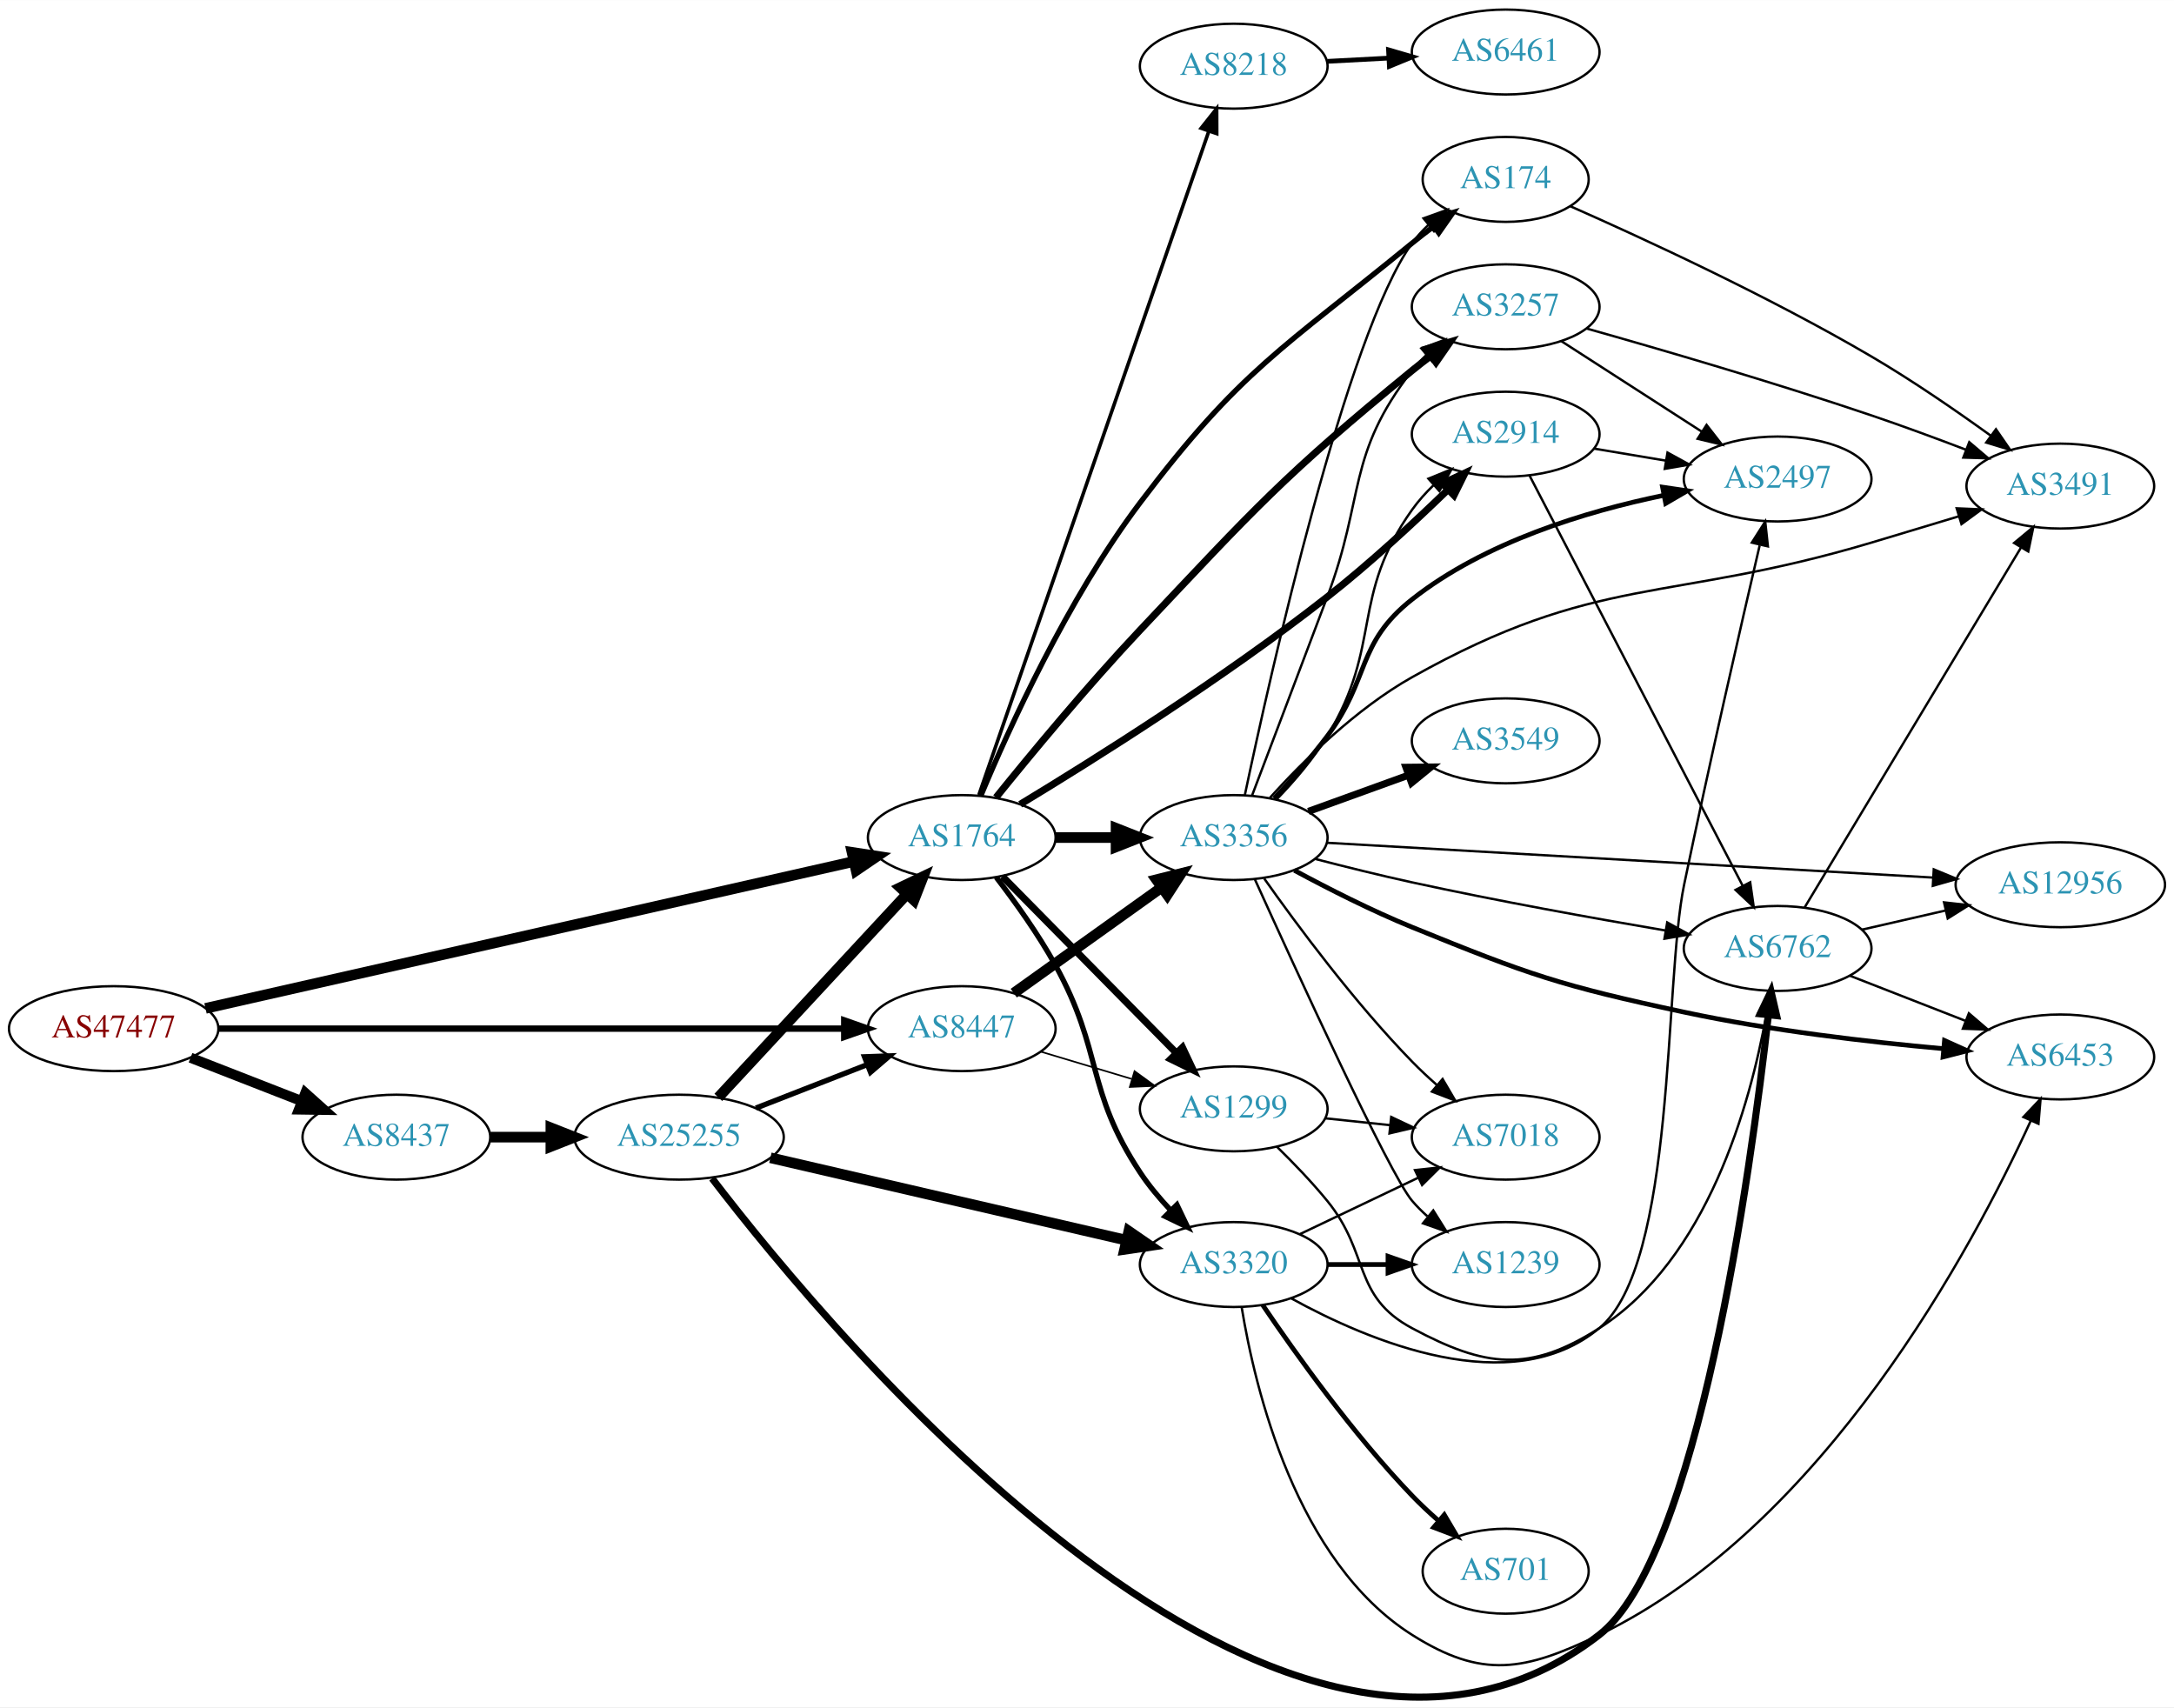
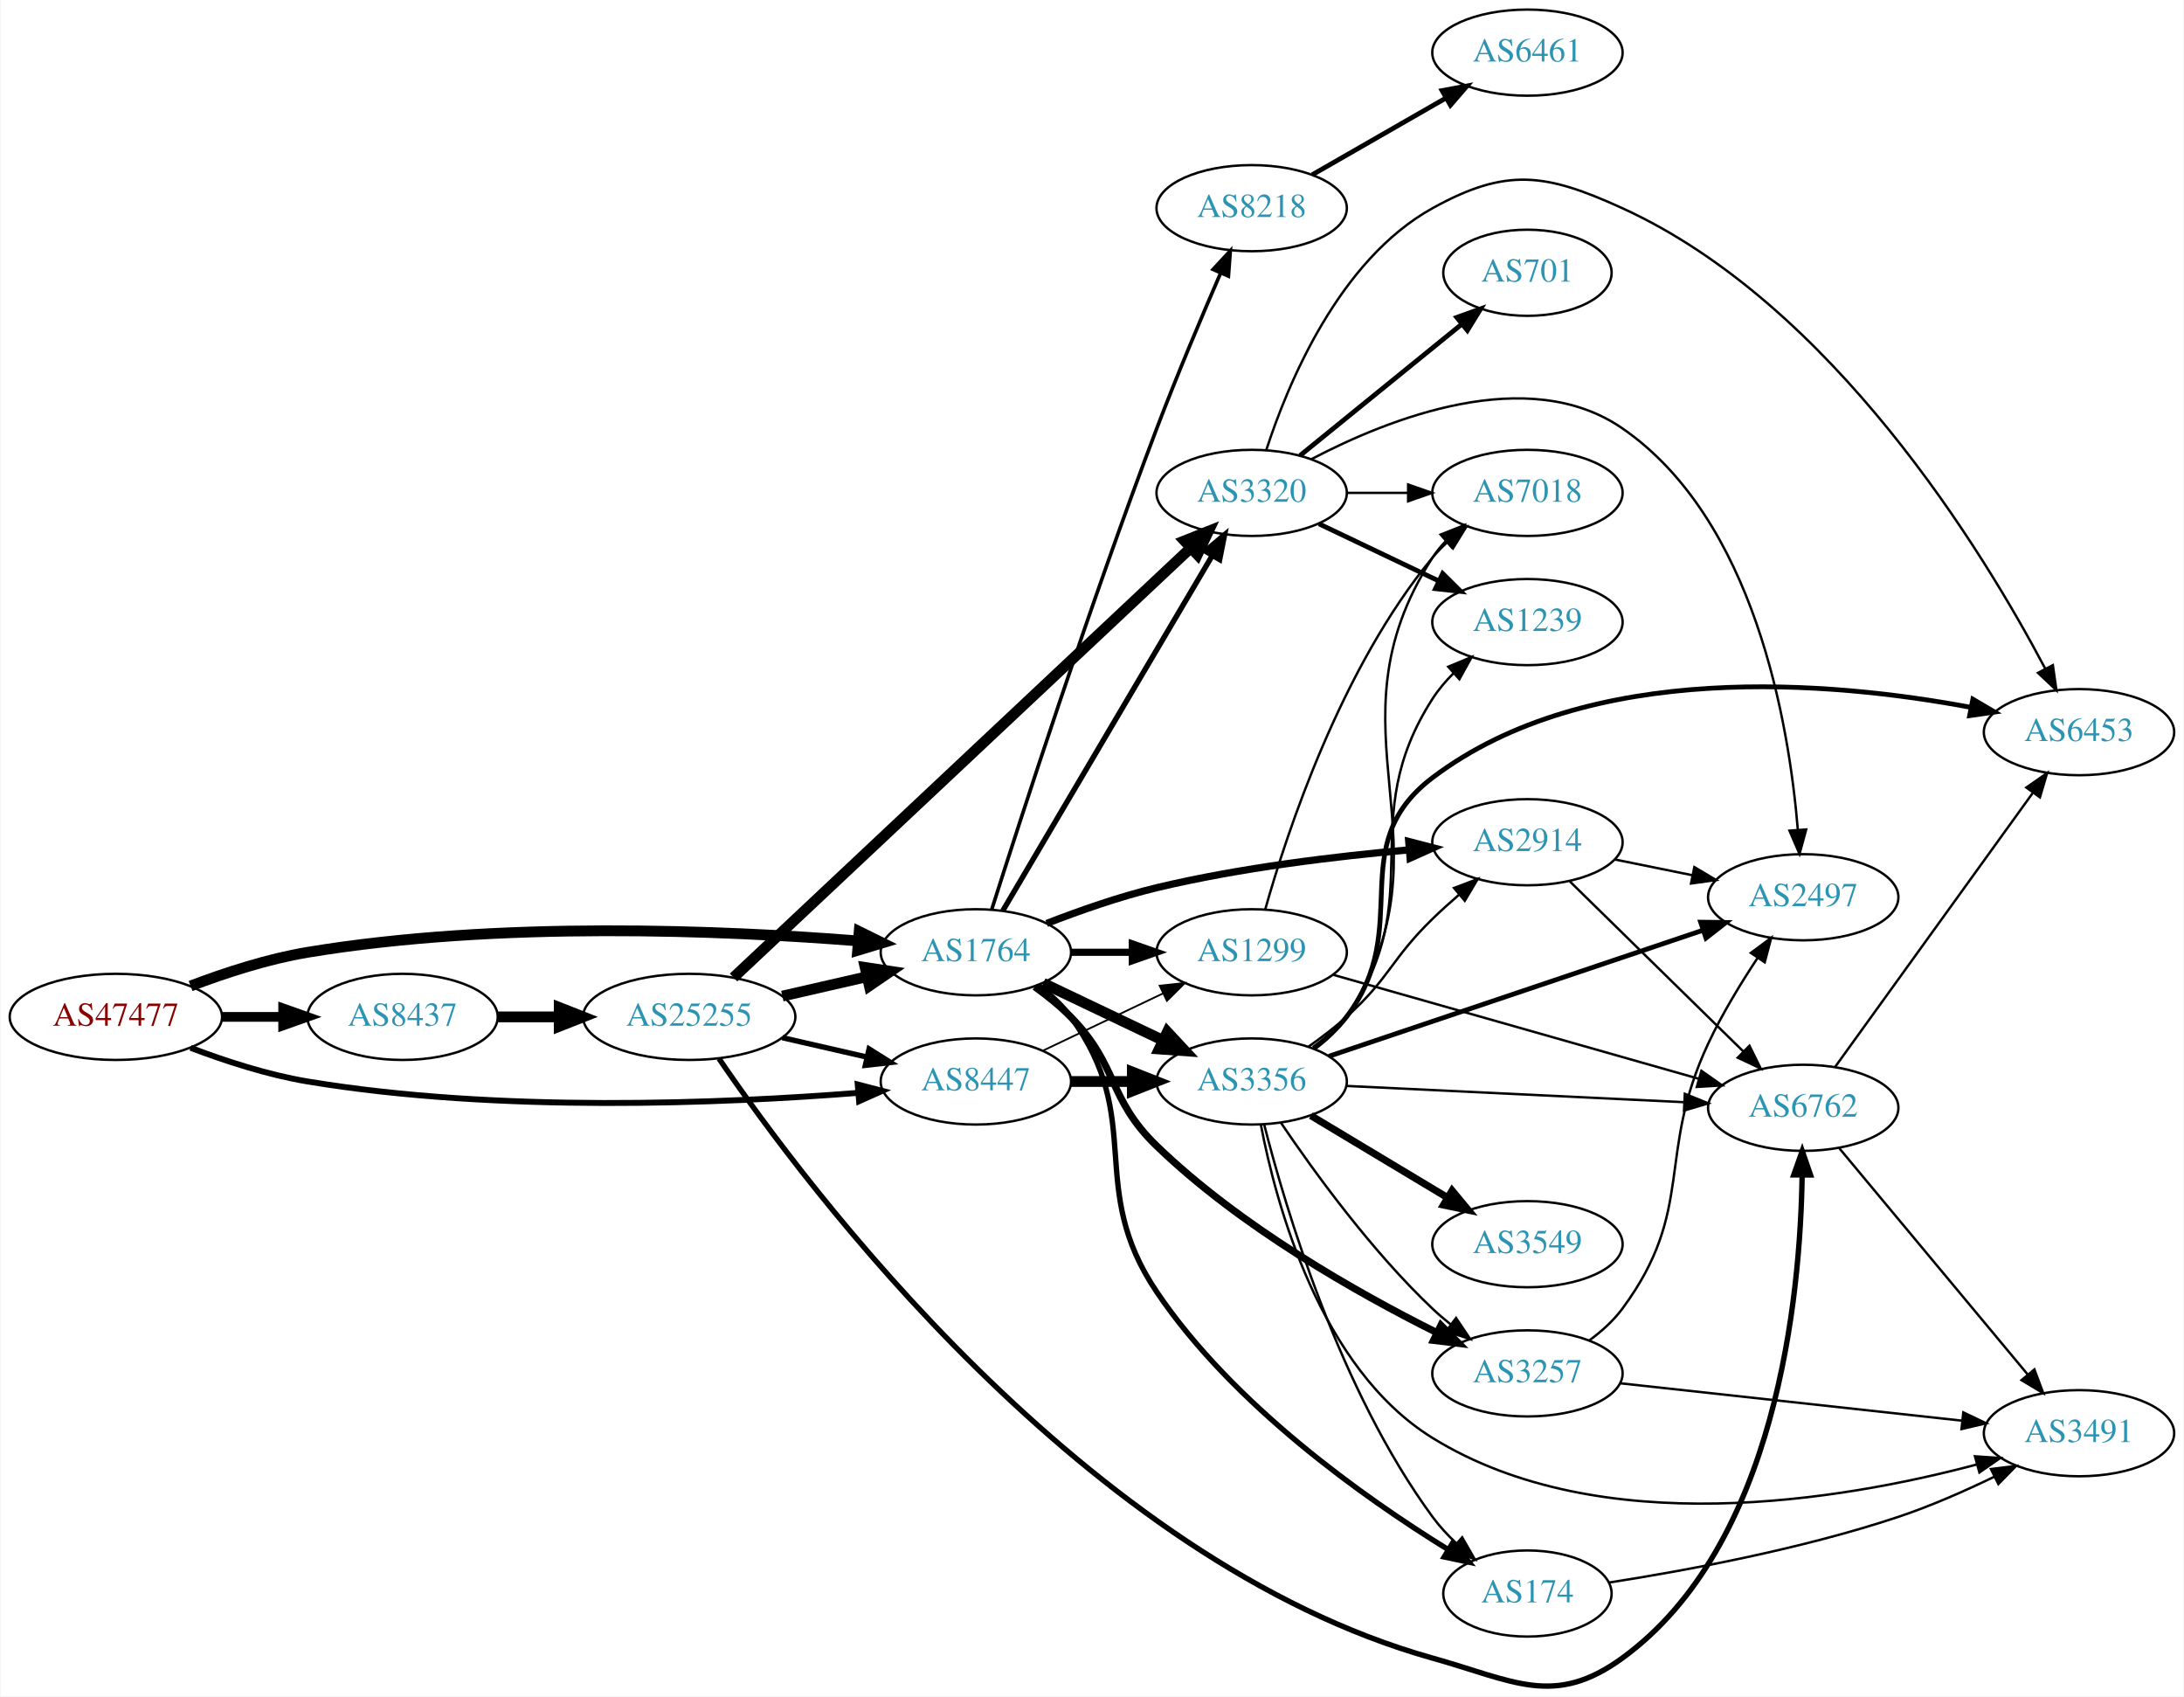
- <svg xmlns="http://www.w3.org/2000/svg" xmlns:xlink="http://www.w3.org/1999/xlink" width="922pt" height="724pt" viewBox="0.00 0.00 921.64 723.61">
-   <g id="graph0" class="graph" transform="scale(1 1) rotate(0) translate(4 719.606)">
-     <polygon fill="white" stroke="none" points="-4,4 -4,-719.606 917.641,-719.606 917.641,4 -4,4" />
+ <svg xmlns="http://www.w3.org/2000/svg" xmlns:xlink="http://www.w3.org/1999/xlink" width="913pt" height="709pt" viewBox="0.00 0.00 912.54 709.03">
+   <g id="graph0" class="graph" transform="scale(1 1) rotate(0) translate(4 705.032)">
+     <polygon fill="white" stroke="none" points="-4,4 -4,-705.032 908.542,-705.032 908.542,4 -4,4" />
    <g id="node1" class="node">
      <g id="a_node1">
        <a xlink:href="/asn/47477" xlink:title="AS47477 ~ REWEA-AS [AT]">
-           <ellipse fill="#ffffff" stroke="black" cx="44.196" cy="-283.606" rx="44.393" ry="18" />
-           <text text-anchor="middle" x="44.196" y="-279.906" font-family="Times,serif" font-size="14.00" fill="#880000">AS47477</text>
+           <ellipse fill="#ffffff" stroke="black" cx="44.196" cy="-280.032" rx="44.393" ry="18" />
+           <text text-anchor="middle" x="44.196" y="-276.332" font-family="Times,serif" font-size="14.00" fill="#880000">AS47477</text>
        </a>
      </g>
    </g>
    <g id="node2" class="node">
      <g id="a_node2">
        <a xlink:href="/asn/1764" xlink:title="AS1764 ~ NEXTLAYER-AS [AT]">
-           <ellipse fill="#ffffff" stroke="black" cx="403.724" cy="-364.606" rx="39.794" ry="18" />
-           <text text-anchor="middle" x="403.724" y="-360.906" font-family="Times,serif" font-size="14.00" fill="#2c94b3">AS1764</text>
+           <ellipse fill="#ffffff" stroke="black" cx="403.724" cy="-307.032" rx="39.794" ry="18" />
+           <text text-anchor="middle" x="403.724" y="-303.332" font-family="Times,serif" font-size="14.00" fill="#2c94b3">AS1764</text>
        </a>
      </g>
    </g>
    <g id="edge1" class="edge">
-       <path fill="none" stroke="black" stroke-width="4.5" d="M83.119,-292.198C149.58,-307.255 286.772,-338.337 357.845,-354.439" />
-       <polygon fill="black" stroke="black" stroke-width="4.5" points="357.212,-358.333 367.835,-356.702 358.952,-350.652 357.212,-358.333" />
+       <path fill="none" stroke="black" stroke-width="4.5" d="M75.431,-292.952C89.949,-298.474 107.768,-304.276 124.392,-307.032 204.109,-320.247 298.442,-316.198 354.282,-311.8" />
+       <polygon fill="black" stroke="black" stroke-width="4.5" points="354.943,-315.696 364.585,-310.95 354.295,-307.848 354.943,-315.696" />
    </g>
    <g id="node3" class="node">
      <g id="a_node3">
        <a xlink:href="/asn/8437" xlink:title="AS8437 ~ Hutchison Drei Austria GmbH [AT]">
-           <ellipse fill="#ffffff" stroke="black" cx="164.039" cy="-237.606" rx="39.794" ry="18" />
-           <text text-anchor="middle" x="164.039" y="-233.906" font-family="Times,serif" font-size="14.00" fill="#2c94b3">AS8437</text>
+           <ellipse fill="#ffffff" stroke="black" cx="164.039" cy="-280.032" rx="39.794" ry="18" />
+           <text text-anchor="middle" x="164.039" y="-276.332" font-family="Times,serif" font-size="14.00" fill="#2c94b3">AS8437</text>
        </a>
      </g>
    </g>
    <g id="edge2" class="edge">
-       <path fill="none" stroke="black" stroke-width="4.275" d="M76.776,-271.279C91.205,-265.647 108.444,-258.917 123.706,-252.96" />
-       <polygon fill="black" stroke="black" stroke-width="4.275" points="125.444,-256.297 133.399,-249.176 122.724,-249.328 125.444,-256.297" />
+       <path fill="none" stroke="black" stroke-width="4.05" d="M88.407,-280.032C96.72,-280.032 105.482,-280.032 113.965,-280.032" />
+       <polygon fill="black" stroke="black" stroke-width="4.05" points="114.123,-283.576 124.123,-280.032 114.123,-276.488 114.123,-283.576" />
    </g>
    <g id="node4" class="node">
      <g id="a_node4">
        <a xlink:href="/asn/8447" xlink:title="AS8447 ~ A1 Telekom Austria AG [AT]">
-           <ellipse fill="#ffffff" stroke="black" cx="403.724" cy="-283.606" rx="39.794" ry="18" />
-           <text text-anchor="middle" x="403.724" y="-279.906" font-family="Times,serif" font-size="14.00" fill="#2c94b3">AS8447</text>
+           <ellipse fill="#ffffff" stroke="black" cx="403.724" cy="-253.032" rx="39.794" ry="18" />
+           <text text-anchor="middle" x="403.724" y="-249.332" font-family="Times,serif" font-size="14.00" fill="#2c94b3">AS8447</text>
        </a>
      </g>
    </g>
    <g id="edge3" class="edge">
-       <path fill="none" stroke="black" stroke-width="2.7" d="M88.679,-283.606C155.588,-283.606 283.391,-283.606 353.569,-283.606" />
-       <polygon fill="black" stroke="black" stroke-width="2.7" points="353.905,-287.106 363.905,-283.606 353.905,-280.106 353.905,-287.106" />
+       <path fill="none" stroke="black" stroke-width="2.475" d="M75.431,-267.112C89.949,-261.59 107.768,-255.788 124.392,-253.032 204.109,-239.817 298.442,-243.866 354.282,-248.264" />
+       <polygon fill="black" stroke="black" stroke-width="2.475" points="354.331,-251.78 364.585,-249.114 354.907,-244.804 354.331,-251.78" />
    </g>
    <g id="node5" class="node">
      <g id="a_node5">
        <a xlink:href="/asn/2914" xlink:title="AS2914 ~ NTT America, Inc. [US]">
-           <ellipse fill="#ffffff" stroke="black" cx="634.31" cy="-535.606" rx="39.794" ry="18" />
-           <text text-anchor="middle" x="634.31" y="-531.906" font-family="Times,serif" font-size="14.00" fill="#2c94b3">AS2914</text>
+           <ellipse fill="#ffffff" stroke="black" cx="634.31" cy="-353.032" rx="39.794" ry="18" />
+           <text text-anchor="middle" x="634.31" y="-349.332" font-family="Times,serif" font-size="14.00" fill="#2c94b3">AS2914</text>
        </a>
      </g>
    </g>
    <g id="edge4" class="edge">
-       <path fill="none" stroke="black" stroke-width="3" d="M428.483,-378.694C459.439,-397.415 514.788,-432.156 558.663,-466.606 576.582,-480.676 595.411,-498.102 609.675,-511.921" />
-       <polygon fill="black" stroke="black" stroke-width="3" points="607.501,-514.69 617.096,-519.183 612.397,-509.687 607.501,-514.69" />
+       <path fill="none" stroke="black" stroke-width="3" d="M433.331,-319.086C447.039,-324.418 463.823,-330.311 479.37,-334.032 514.193,-342.367 554.372,-347.169 584.948,-349.86" />
+       <polygon fill="black" stroke="black" stroke-width="3" points="584.671,-353.349 594.928,-350.694 585.254,-346.374 584.671,-353.349" />
    </g>
    <g id="node6" class="node">
      <g id="a_node6">
-         <a xlink:href="/asn/8218" xlink:title="AS8218 ~ legacy Neotelecoms [FR]">
-           <ellipse fill="#ffffff" stroke="black" cx="519.017" cy="-691.606" rx="39.794" ry="18" />
-           <text text-anchor="middle" x="519.017" y="-687.906" font-family="Times,serif" font-size="14.00" fill="#2c94b3">AS8218</text>
+         <a xlink:href="/asn/3356" xlink:title="AS3356 ~ Level 3 Parent, LLC [US]">
+           <ellipse fill="#ffffff" stroke="black" cx="519.017" cy="-253.032" rx="39.794" ry="18" />
+           <text text-anchor="middle" x="519.017" y="-249.332" font-family="Times,serif" font-size="14.00" fill="#2c94b3">AS3356</text>
        </a>
      </g>
    </g>
    <g id="edge5" class="edge">
-       <path fill="none" stroke="black" stroke-width="1.5" d="M410.976,-382.653C429.778,-436.921 485.892,-598.884 508.46,-664.024" />
-       <polygon fill="black" stroke="black" stroke-width="1.5" points="505.203,-665.312 511.784,-673.615 511.817,-663.021 505.203,-665.312" />
+       <path fill="none" stroke="black" stroke-width="4.5" d="M431.86,-294.098C446.854,-286.951 465.675,-277.98 481.898,-270.248" />
+       <polygon fill="black" stroke="black" stroke-width="4.5" points="483.769,-273.718 491.102,-265.861 480.38,-266.609 483.769,-273.718" />
    </g>
    <g id="node7" class="node">
      <g id="a_node7">
-         <a xlink:href="/asn/3356" xlink:title="AS3356 ~ Level 3 Parent, LLC [US]">
-           <ellipse fill="#ffffff" stroke="black" cx="519.017" cy="-364.606" rx="39.794" ry="18" />
-           <text text-anchor="middle" x="519.017" y="-360.906" font-family="Times,serif" font-size="14.00" fill="#2c94b3">AS3356</text>
+         <a xlink:href="/asn/3257" xlink:title="AS3257 ~ GTT [DE]">
+           <ellipse fill="#ffffff" stroke="black" cx="634.31" cy="-131.032" rx="39.794" ry="18" />
+           <text text-anchor="middle" x="634.31" y="-127.332" font-family="Times,serif" font-size="14.00" fill="#2c94b3">AS3257</text>
        </a>
      </g>
    </g>
    <g id="edge6" class="edge">
-       <path fill="none" stroke="black" stroke-width="4.5" d="M443.396,-364.606C451.599,-364.606 460.363,-364.606 468.895,-364.606" />
-       <polygon fill="black" stroke="black" stroke-width="4.5" points="469.134,-368.544 479.134,-364.606 469.134,-360.669 469.134,-368.544" />
+       <path fill="none" stroke="black" stroke-width="3" d="M428.318,-292.643C433.574,-288.884 438.906,-284.595 443.37,-280.032 463.543,-259.415 458.62,-246.067 479.37,-226.032 514.225,-192.38 562.975,-164.787 596.215,-148.172" />
+       <polygon fill="black" stroke="black" stroke-width="3" points="598.142,-151.125 605.577,-143.577 595.058,-144.841 598.142,-151.125" />
    </g>
    <g id="node8" class="node">
      <g id="a_node8">
-         <a xlink:href="/asn/3257" xlink:title="AS3257 ~ GTT [DE]">
-           <ellipse fill="#ffffff" stroke="black" cx="634.31" cy="-589.606" rx="39.794" ry="18" />
-           <text text-anchor="middle" x="634.31" y="-585.906" font-family="Times,serif" font-size="14.00" fill="#2c94b3">AS3257</text>
+         <a xlink:href="/asn/174" xlink:title="AS174 ~ Cogent Communications [US]">
+           <ellipse fill="#ffffff" stroke="black" cx="634.31" cy="-39.032" rx="35.194" ry="18" />
+           <text text-anchor="middle" x="634.31" y="-35.332" font-family="Times,serif" font-size="14.00" fill="#2c94b3">AS174</text>
        </a>
      </g>
    </g>
    <g id="edge7" class="edge">
-       <path fill="none" stroke="black" stroke-width="3" d="M418.249,-381.604C432.828,-399.67 456.964,-428.851 479.37,-452.606 527.965,-504.127 539.856,-517.752 594.663,-562.606 597.197,-564.68 599.882,-566.764 602.61,-568.806" />
-       <polygon fill="black" stroke="black" stroke-width="3" points="600.66,-571.716 610.812,-574.749 604.767,-566.047 600.66,-571.716" />
+       <path fill="none" stroke="black" stroke-width="2.25" d="M429.723,-293.201C434.795,-289.469 439.695,-285.05 443.37,-280.032 475.017,-236.826 449.39,-209.411 479.37,-165.032 511.315,-117.745 566.154,-79.009 601.025,-57.485" />
+       <polygon fill="black" stroke="black" stroke-width="2.25" points="603.123,-60.306 609.864,-52.133 599.497,-54.318 603.123,-60.306" />
    </g>
    <g id="node9" class="node">
      <g id="a_node9">
-         <a xlink:href="/asn/1299" xlink:title="AS1299 ~ Telia Carrier [EU]">
-           <ellipse fill="#ffffff" stroke="black" cx="519.017" cy="-249.606" rx="39.794" ry="18" />
-           <text text-anchor="middle" x="519.017" y="-245.906" font-family="Times,serif" font-size="14.00" fill="#2c94b3">AS1299</text>
+         <a xlink:href="/asn/3320" xlink:title="AS3320 ~ DTAG [DE]">
+           <ellipse fill="#ffffff" stroke="black" cx="519.017" cy="-499.032" rx="39.794" ry="18" />
+           <text text-anchor="middle" x="519.017" y="-495.332" font-family="Times,serif" font-size="14.00" fill="#2c94b3">AS3320</text>
        </a>
      </g>
    </g>
    <g id="edge8" class="edge">
-       <path fill="none" stroke="black" stroke-width="3" d="M420.956,-348.13C440.306,-328.488 472.783,-295.522 494.788,-273.185" />
-       <polygon fill="black" stroke="black" stroke-width="3" points="497.29,-275.633 501.815,-266.052 492.303,-270.72 497.29,-275.633" />
+       <path fill="none" stroke="black" stroke-width="2.25" d="M414.978,-324.409C434.938,-358.237 479.11,-433.096 502.61,-472.923" />
+       <polygon fill="black" stroke="black" stroke-width="2.25" points="499.608,-474.722 507.704,-481.556 505.637,-471.165 499.608,-474.722" />
    </g>
    <g id="node10" class="node">
      <g id="a_node10">
-         <a xlink:href="/asn/174" xlink:title="AS174 ~ Cogent Communications [US]">
-           <ellipse fill="#ffffff" stroke="black" cx="634.31" cy="-643.606" rx="35.194" ry="18" />
-           <text text-anchor="middle" x="634.31" y="-639.906" font-family="Times,serif" font-size="14.00" fill="#2c94b3">AS174</text>
+         <a xlink:href="/asn/1299" xlink:title="AS1299 ~ Telia Carrier [EU]">
+           <ellipse fill="#ffffff" stroke="black" cx="519.017" cy="-307.032" rx="39.794" ry="18" />
+           <text text-anchor="middle" x="519.017" y="-303.332" font-family="Times,serif" font-size="14.00" fill="#2c94b3">AS1299</text>
        </a>
      </g>
    </g>
    <g id="edge9" class="edge">
-       <path fill="none" stroke="black" stroke-width="2.25" d="M411.791,-382.278C423.444,-410.239 448.502,-465.699 479.37,-506.606 522.03,-563.139 539.856,-571.752 594.663,-616.606 597.557,-618.975 600.649,-621.358 603.776,-623.674" />
-       <polygon fill="black" stroke="black" stroke-width="2.25" points="601.859,-626.607 612.023,-629.598 605.943,-620.922 601.859,-626.607" />
+       <path fill="none" stroke="black" stroke-width="3" d="M443.396,-307.032C451.599,-307.032 460.363,-307.032 468.895,-307.032" />
+       <polygon fill="black" stroke="black" stroke-width="3" points="469.134,-310.532 479.134,-307.032 469.134,-303.532 469.134,-310.532" />
    </g>
    <g id="node11" class="node">
      <g id="a_node11">
-         <a xlink:href="/asn/3320" xlink:title="AS3320 ~ DTAG [DE]">
-           <ellipse fill="#ffffff" stroke="black" cx="519.017" cy="-183.606" rx="39.794" ry="18" />
-           <text text-anchor="middle" x="519.017" y="-179.906" font-family="Times,serif" font-size="14.00" fill="#2c94b3">AS3320</text>
+         <a xlink:href="/asn/8218" xlink:title="AS8218 ~ legacy Neotelecoms [FR]">
+           <ellipse fill="#ffffff" stroke="black" cx="519.017" cy="-618.032" rx="39.794" ry="18" />
+           <text text-anchor="middle" x="519.017" y="-614.332" font-family="Times,serif" font-size="14.00" fill="#2c94b3">AS8218</text>
        </a>
      </g>
    </g>
    <g id="edge10" class="edge">
-       <path fill="none" stroke="black" stroke-width="2.25" d="M418.327,-347.773C426.27,-337.445 436.123,-323.725 443.37,-310.606 463.805,-273.619 456.051,-257.846 479.37,-222.606 483.029,-217.077 487.554,-211.672 492.202,-206.734" />
-       <polygon fill="black" stroke="black" stroke-width="2.25" points="494.925,-208.96 499.504,-199.405 489.966,-204.019 494.925,-208.96" />
-     </g>
-     <g id="node22" class="node">
-       <g id="a_node22">
+       <path fill="none" stroke="black" stroke-width="1.5" d="M410.403,-325.066C422.359,-362.704 451.336,-452.247 479.37,-526.032 487.729,-548.032 498.099,-572.589 505.992,-590.795" />
+       <polygon fill="black" stroke="black" stroke-width="1.5" points="502.887,-592.432 510.093,-600.199 509.304,-589.633 502.887,-592.432" />
+     </g>
+     <g id="node21" class="node">
+       <g id="a_node21">
        <a xlink:href="/asn/25255" xlink:title="AS25255 ~ ==&gt; TELE2 AUSTRIA &lt;== [AT]">
-           <ellipse fill="#ffffff" stroke="black" cx="283.881" cy="-237.606" rx="44.393" ry="18" />
-           <text text-anchor="middle" x="283.881" y="-233.906" font-family="Times,serif" font-size="14.00" fill="#2c94b3">AS25255</text>
-         </a>
-       </g>
-     </g>
-     <g id="edge35" class="edge">
-       <path fill="none" stroke="black" stroke-width="4.5" d="M203.951,-237.606C212.054,-237.606 220.729,-237.606 229.255,-237.606" />
-       <polygon fill="black" stroke="black" stroke-width="4.5" points="229.533,-241.544 239.533,-237.606 229.533,-233.669 229.533,-241.544" />
+           <ellipse fill="#ffffff" stroke="black" cx="283.881" cy="-280.032" rx="44.393" ry="18" />
+           <text text-anchor="middle" x="283.881" y="-276.332" font-family="Times,serif" font-size="14.00" fill="#2c94b3">AS25255</text>
+         </a>
+       </g>
+     </g>
+     <g id="edge34" class="edge">
+       <path fill="none" stroke="black" stroke-width="4.5" d="M203.951,-280.032C212.054,-280.032 220.729,-280.032 229.255,-280.032" />
+       <polygon fill="black" stroke="black" stroke-width="4.5" points="229.533,-283.97 239.533,-280.032 229.533,-276.095 229.533,-283.97" />
+     </g>
+     <g id="edge39" class="edge">
+       <path fill="none" stroke="black" stroke-width="4.5" d="M443.396,-253.032C451.599,-253.032 460.363,-253.032 468.895,-253.032" />
+       <polygon fill="black" stroke="black" stroke-width="4.5" points="469.134,-256.97 479.134,-253.032 469.134,-249.095 469.134,-256.97" />
    </g>
    <g id="edge40" class="edge">
-       <path fill="none" stroke="black" stroke-width="4.5" d="M425.768,-298.652C443.382,-311.246 468.721,-329.362 488.386,-343.422" />
-       <polygon fill="black" stroke="black" stroke-width="4.5" points="486.276,-346.753 496.701,-349.366 490.856,-340.347 486.276,-346.753" />
-     </g>
-     <g id="edge41" class="edge">
-       <path fill="none" stroke="black" stroke-width="0.692" d="M437.189,-273.863C449.159,-270.271 462.902,-266.147 475.62,-262.33" />
-       <polygon fill="black" stroke="black" stroke-width="0.692" points="476.975,-265.578 485.547,-259.351 474.963,-258.873 476.975,-265.578" />
+       <path fill="none" stroke="black" stroke-width="0.75" d="M431.86,-265.966C446.854,-273.113 465.675,-282.084 481.898,-289.817" />
+       <polygon fill="black" stroke="black" stroke-width="0.75" points="480.569,-293.06 491.102,-294.203 483.581,-286.741 480.569,-293.06" />
    </g>
    <g id="node12" class="node">
      <g id="a_node12">
-         <a xlink:href="/asn/6762" xlink:title="AS6762 ~ TELECOM ITALIA SPARKLE S.p.A. [IT]">
-           <ellipse fill="#ffffff" stroke="black" cx="749.603" cy="-317.606" rx="39.794" ry="18" />
-           <text text-anchor="middle" x="749.603" y="-313.906" font-family="Times,serif" font-size="14.00" fill="#2c94b3">AS6762</text>
+         <a xlink:href="/asn/2497" xlink:title="AS2497 ~ Internet Initiative Japan Inc. [JP]">
+           <ellipse fill="#ffffff" stroke="black" cx="749.603" cy="-330.032" rx="39.794" ry="18" />
+           <text text-anchor="middle" x="749.603" y="-326.332" font-family="Times,serif" font-size="14.00" fill="#2c94b3">AS2497</text>
        </a>
      </g>
    </g>
    <g id="edge11" class="edge">
-       <path fill="none" stroke="black" d="M644.389,-518.135C664.194,-480.027 711.374,-389.243 734.849,-344.072" />
-       <polygon fill="black" stroke="black" points="737.974,-345.648 739.48,-335.161 731.763,-342.42 737.974,-345.648" />
+       <path fill="none" stroke="black" d="M670.845,-345.818C681.074,-343.741 692.375,-341.447 703.117,-339.266" />
+       <polygon fill="black" stroke="black" points="704.089,-342.64 713.193,-337.221 702.697,-335.78 704.089,-342.64" />
    </g>
    <g id="node13" class="node">
      <g id="a_node13">
-         <a xlink:href="/asn/2497" xlink:title="AS2497 ~ Internet Initiative Japan Inc. [JP]">
-           <ellipse fill="#ffffff" stroke="black" cx="749.603" cy="-516.606" rx="39.794" ry="18" />
-           <text text-anchor="middle" x="749.603" y="-512.906" font-family="Times,serif" font-size="14.00" fill="#2c94b3">AS2497</text>
+         <a xlink:href="/asn/6762" xlink:title="AS6762 ~ TELECOM ITALIA SPARKLE S.p.A. [IT]">
+           <ellipse fill="#ffffff" stroke="black" cx="749.603" cy="-242.032" rx="39.794" ry="18" />
+           <text text-anchor="middle" x="749.603" y="-238.332" font-family="Times,serif" font-size="14.00" fill="#2c94b3">AS6762</text>
        </a>
      </g>
    </g>
    <g id="edge12" class="edge">
-       <path fill="none" stroke="black" d="M671.78,-529.49C681.483,-527.863 692.094,-526.083 702.249,-524.38" />
-       <polygon fill="black" stroke="black" points="702.917,-527.817 712.201,-522.711 701.76,-520.913 702.917,-527.817" />
+       <path fill="none" stroke="black" d="M652.026,-336.654C671.187,-317.881 702.749,-286.957 724.55,-265.598" />
+       <polygon fill="black" stroke="black" points="727.124,-267.976 731.817,-258.478 722.225,-262.976 727.124,-267.976" />
+     </g>
+     <g id="edge17" class="edge">
+       <path fill="none" stroke="black" d="M542.781,-267.578C548.18,-271.391 553.784,-275.665 558.663,-280.032 576.733,-296.204 577.27,-304.135 594.663,-321.032 598.15,-324.42 601.954,-327.851 605.77,-331.147" />
+       <polygon fill="black" stroke="black" points="603.616,-333.908 613.524,-337.661 608.119,-328.549 603.616,-333.908" />
+     </g>
+     <g id="edge22" class="edge">
+       <path fill="none" stroke="black" d="M531.337,-235.654C544.91,-215.588 569.056,-182.24 594.663,-158.032 597.042,-155.783 599.621,-153.578 602.28,-151.457" />
+       <polygon fill="black" stroke="black" points="604.47,-154.19 610.374,-145.392 600.272,-148.588 604.47,-154.19" />
+     </g>
+     <g id="edge21" class="edge">
+       <path fill="none" stroke="black" d="M524.258,-235.037C533.013,-200.609 555.607,-124.127 594.663,-71.032 597.544,-67.116 601.006,-63.386 604.658,-59.948" />
+       <polygon fill="black" stroke="black" points="607.028,-62.525 612.297,-53.333 602.446,-57.233 607.028,-62.525" />
+     </g>
+     <g id="edge16" class="edge">
+       <path fill="none" stroke="black" stroke-width="2" d="M551.321,-263.577C591.904,-277.247 662.772,-301.12 707.608,-316.223" />
+       <polygon fill="black" stroke="black" stroke-width="2" points="706.716,-319.616 717.31,-319.491 708.951,-312.982 706.716,-319.616" />
+     </g>
+     <g id="edge15" class="edge">
+       <path fill="none" stroke="black" d="M558.535,-251.179C597.442,-249.306 657.672,-246.408 699.877,-244.377" />
+       <polygon fill="black" stroke="black" points="700.107,-247.87 709.927,-243.893 699.77,-240.878 700.107,-247.87" />
    </g>
    <g id="node14" class="node">
      <g id="a_node14">
-         <a xlink:href="/asn/6461" xlink:title="AS6461 ~ Zayo Bandwidth [US]">
-           <ellipse fill="#ffffff" stroke="black" cx="634.31" cy="-697.606" rx="39.794" ry="18" />
-           <text text-anchor="middle" x="634.31" y="-693.906" font-family="Times,serif" font-size="14.00" fill="#2c94b3">AS6461</text>
+         <a xlink:href="/asn/3549" xlink:title="AS3549 ~ Level 3 Parent, LLC [US]">
+           <ellipse fill="#ffffff" stroke="black" cx="634.31" cy="-185.032" rx="39.794" ry="18" />
+           <text text-anchor="middle" x="634.31" y="-181.332" font-family="Times,serif" font-size="14.00" fill="#2c94b3">AS3549</text>
        </a>
      </g>
    </g>
    <g id="edge13" class="edge">
-       <path fill="none" stroke="black" stroke-width="2" d="M558.689,-693.654C567.074,-694.098 576.046,-694.574 584.757,-695.035" />
-       <polygon fill="black" stroke="black" stroke-width="2" points="584.641,-698.534 594.812,-695.567 585.011,-691.543 584.641,-698.534" />
-     </g>
-     <g id="edge19" class="edge">
-       <path fill="none" stroke="black" d="M537.408,-380.994C544.705,-388.564 552.831,-397.996 558.663,-407.606 582.304,-446.562 568.224,-466.493 594.663,-503.606 597.293,-507.298 600.45,-510.811 603.812,-514.065" />
-       <polygon fill="black" stroke="black" points="601.561,-516.747 611.372,-520.745 606.196,-511.501 601.561,-516.747" />
-     </g>
-     <g id="edge20" class="edge">
-       <path fill="none" stroke="black" d="M526.737,-382.289C534.461,-402.624 547.509,-437.014 558.663,-466.606 574.736,-509.246 566.729,-526.604 594.663,-562.606 596.451,-564.91 598.489,-567.095 600.674,-569.151" />
-       <polygon fill="black" stroke="black" points="598.574,-571.956 608.515,-575.621 603.03,-566.557 598.574,-571.956" />
-     </g>
-     <g id="edge21" class="edge">
-       <path fill="none" stroke="black" d="M523.744,-382.691C534.519,-433.752 566.718,-577.831 594.663,-616.606 596.625,-619.329 598.95,-621.872 601.471,-624.223" />
-       <polygon fill="black" stroke="black" points="599.482,-627.116 609.457,-630.688 603.887,-621.676 599.482,-627.116" />
-     </g>
-     <g id="edge17" class="edge">
-       <path fill="none" stroke="black" d="M553.343,-355.598C566.207,-352.259 581.075,-348.568 594.663,-345.606 630.551,-337.785 671.473,-330.415 702.101,-325.201" />
-       <polygon fill="black" stroke="black" points="702.793,-328.633 712.07,-323.518 701.627,-321.731 702.793,-328.633" />
-     </g>
-     <g id="edge15" class="edge">
-       <path fill="none" stroke="black" stroke-width="2" d="M536.158,-381.172C543.38,-388.926 551.795,-398.454 558.663,-407.606 576.874,-431.872 570.837,-446.823 594.663,-465.606 625.487,-489.907 668.392,-502.865 701.078,-509.628" />
-       <polygon fill="black" stroke="black" stroke-width="2" points="700.82,-513.143 711.304,-511.612 702.154,-506.271 700.82,-513.143" />
+       <path fill="none" stroke="black" stroke-width="3" d="M543.767,-238.777C560.383,-228.804 582.779,-215.361 601.016,-204.415" />
+       <polygon fill="black" stroke="black" stroke-width="3" points="602.818,-207.416 609.591,-199.268 599.216,-201.414 602.818,-207.416" />
    </g>
    <g id="node15" class="node">
      <g id="a_node15">
-         <a xlink:href="/asn/3549" xlink:title="AS3549 ~ Level 3 Parent, LLC [US]">
-           <ellipse fill="#ffffff" stroke="black" cx="634.31" cy="-405.606" rx="39.794" ry="18" />
-           <text text-anchor="middle" x="634.31" y="-401.906" font-family="Times,serif" font-size="14.00" fill="#2c94b3">AS3549</text>
+         <a xlink:href="/asn/6453" xlink:title="AS6453 ~ TATA COMMUNICATIONS (AMERICA) INC [US]">
+           <ellipse fill="#ffffff" stroke="black" cx="864.896" cy="-399.032" rx="39.794" ry="18" />
+           <text text-anchor="middle" x="864.896" y="-395.332" font-family="Times,serif" font-size="14.00" fill="#2c94b3">AS6453</text>
        </a>
      </g>
    </g>
    <g id="edge14" class="edge">
-       <path fill="none" stroke="black" stroke-width="3" d="M550.675,-375.702C563.648,-380.396 578.941,-385.931 592.822,-390.954" />
-       <polygon fill="black" stroke="black" stroke-width="3" points="592.032,-394.39 602.626,-394.502 594.414,-387.808 592.032,-394.39" />
+       <path fill="none" stroke="black" stroke-width="2" d="M544.86,-266.98C549.941,-270.706 554.883,-275.093 558.663,-280.032 587.373,-317.543 556.997,-351.526 594.663,-380.032 660.047,-429.516 761.845,-420.227 819.723,-409.393" />
+       <polygon fill="black" stroke="black" stroke-width="2" points="820.52,-412.803 829.655,-407.437 819.168,-405.935 820.52,-412.803" />
    </g>
    <g id="node16" class="node">
      <g id="a_node16">
-         <a xlink:href="/asn/6453" xlink:title="AS6453 ~ TATA COMMUNICATIONS (AMERICA) INC [US]">
-           <ellipse fill="#ffffff" stroke="black" cx="869.445" cy="-271.606" rx="39.794" ry="18" />
-           <text text-anchor="middle" x="869.445" y="-267.906" font-family="Times,serif" font-size="14.00" fill="#2c94b3">AS6453</text>
-         </a>
-       </g>
-     </g>
-     <g id="edge16" class="edge">
-       <path fill="none" stroke="black" stroke-width="2" d="M544.748,-350.69C559.054,-342.979 577.559,-333.572 594.663,-326.606 644.379,-306.358 657.465,-301.848 709.956,-290.606 746.353,-282.811 788.186,-277.965 819.732,-275.12" />
-       <polygon fill="black" stroke="black" stroke-width="2" points="820.352,-278.58 830.013,-274.23 819.748,-271.606 820.352,-278.58" />
+         <a xlink:href="/asn/7018" xlink:title="AS7018 ~ AT&amp;T Services, Inc. [US]">
+           <ellipse fill="#ffffff" stroke="black" cx="634.31" cy="-499.032" rx="39.794" ry="18" />
+           <text text-anchor="middle" x="634.31" y="-495.332" font-family="Times,serif" font-size="14.00" fill="#2c94b3">AS7018</text>
+         </a>
+       </g>
+     </g>
+     <g id="edge18" class="edge">
+       <path fill="none" stroke="black" d="M545.464,-266.555C550.513,-270.303 555.29,-274.806 558.663,-280.032 605.745,-352.978 547.581,-399.087 594.663,-472.032 596.244,-474.482 598.134,-476.773 600.215,-478.901" />
+       <polygon fill="black" stroke="black" points="598.007,-481.619 607.862,-485.51 602.584,-476.323 598.007,-481.619" />
    </g>
    <g id="node17" class="node">
      <g id="a_node17">
-         <a xlink:href="/asn/12956" xlink:title="AS12956 ~ TELXIUS [ES]">
-           <ellipse fill="#ffffff" stroke="black" cx="869.445" cy="-344.606" rx="44.393" ry="18" />
-           <text text-anchor="middle" x="869.445" y="-340.906" font-family="Times,serif" font-size="14.00" fill="#2c94b3">AS12956</text>
-         </a>
-       </g>
-     </g>
-     <g id="edge18" class="edge">
-       <path fill="none" stroke="black" d="M558.636,-362.39C621.205,-358.798 744.842,-351.701 815.544,-347.643" />
-       <polygon fill="black" stroke="black" points="815.795,-351.134 825.578,-347.067 815.394,-344.146 815.795,-351.134" />
+         <a xlink:href="/asn/3491" xlink:title="AS3491 ~ PCCW Global, Inc. [US]">
+           <ellipse fill="#ffffff" stroke="black" cx="864.896" cy="-106.032" rx="39.794" ry="18" />
+           <text text-anchor="middle" x="864.896" y="-102.332" font-family="Times,serif" font-size="14.00" fill="#2c94b3">AS3491</text>
+         </a>
+       </g>
+     </g>
+     <g id="edge19" class="edge">
+       <path fill="none" stroke="black" d="M522.867,-234.966C529.137,-202.077 547.52,-133.142 594.663,-104.032 664.678,-60.798 765.716,-77.971 822,-92.916" />
+       <polygon fill="black" stroke="black" points="821.401,-96.381 831.971,-95.666 823.261,-89.633 821.401,-96.381" />
    </g>
    <g id="node18" class="node">
      <g id="a_node18">
-         <a xlink:href="/asn/3491" xlink:title="AS3491 ~ PCCW Global, Inc. [US]">
-           <ellipse fill="#ffffff" stroke="black" cx="869.445" cy="-513.606" rx="39.794" ry="18" />
-           <text text-anchor="middle" x="869.445" y="-509.906" font-family="Times,serif" font-size="14.00" fill="#2c94b3">AS3491</text>
-         </a>
-       </g>
-     </g>
-     <g id="edge22" class="edge">
-       <path fill="none" stroke="black" d="M534.375,-381.496C548.318,-396.89 570.821,-419.211 594.663,-432.606 673.228,-476.748 702.885,-463.872 789.249,-489.606 801.297,-493.196 814.361,-497.136 826.339,-500.767" />
-       <polygon fill="black" stroke="black" points="825.513,-504.174 836.099,-503.73 827.547,-497.476 825.513,-504.174" />
+         <a xlink:href="/asn/1239" xlink:title="AS1239 ~ Sprint [US]">
+           <ellipse fill="#ffffff" stroke="black" cx="634.31" cy="-445.032" rx="39.794" ry="18" />
+           <text text-anchor="middle" x="634.31" y="-441.332" font-family="Times,serif" font-size="14.00" fill="#2c94b3">AS1239</text>
+         </a>
+       </g>
+     </g>
+     <g id="edge20" class="edge">
+       <path fill="none" stroke="black" d="M545.162,-266.758C550.227,-270.496 555.086,-274.943 558.663,-280.032 593.878,-330.132 561.526,-361.534 594.663,-413.032 597.116,-416.844 600.168,-420.428 603.474,-423.719" />
+       <polygon fill="black" stroke="black" points="601.197,-426.378 610.986,-430.433 605.862,-421.159 601.197,-426.378" />
+     </g>
+     <g id="edge23" class="edge">
+       <path fill="none" stroke="black" d="M660.271,-144.891C665.345,-148.622 670.255,-153.033 673.956,-158.032 704.816,-199.715 687.905,-222.091 709.956,-269.032 715.703,-281.266 723.464,-294.014 730.523,-304.674" />
+       <polygon fill="black" stroke="black" points="727.716,-306.771 736.228,-313.08 733.508,-302.84 727.716,-306.771" />
+     </g>
+     <g id="edge24" class="edge">
+       <path fill="none" stroke="black" d="M673.056,-126.904C712.183,-122.625 773.461,-115.923 815.981,-111.272" />
+       <polygon fill="black" stroke="black" points="816.533,-114.733 826.093,-110.166 815.772,-107.775 816.533,-114.733" />
+     </g>
+     <g id="edge25" class="edge">
+       <path fill="none" stroke="black" d="M668.328,-43.608C699.904,-48.516 748.591,-57.482 789.249,-71.032 802.775,-75.54 817.077,-81.839 829.502,-87.852" />
+       <polygon fill="black" stroke="black" points="828.081,-91.054 838.595,-92.361 831.19,-84.783 828.081,-91.054" />
+     </g>
+     <g id="edge30" class="edge">
+       <path fill="none" stroke="black" d="M543.925,-513.089C576.291,-530.078 634.524,-553.21 673.956,-526.032 729.351,-487.853 743.668,-402.687 747.347,-358.246" />
+       <polygon fill="black" stroke="black" points="750.848,-358.354 748.057,-348.133 743.865,-357.863 750.848,-358.354" />
+     </g>
+     <g id="edge28" class="edge">
+       <path fill="none" stroke="black" d="M525.091,-516.822C534.013,-544.338 555.397,-596.311 594.663,-618.032 625.501,-635.091 641.896,-632.665 673.956,-618.032 761.95,-577.871 824.874,-474.582 850.776,-425.584" />
+       <polygon fill="black" stroke="black" points="853.968,-427.033 855.46,-416.544 847.752,-423.813 853.968,-427.033" />
+     </g>
+     <g id="edge29" class="edge">
+       <path fill="none" stroke="black" d="M558.689,-499.032C566.892,-499.032 575.656,-499.032 584.188,-499.032" />
+       <polygon fill="black" stroke="black" points="584.427,-502.532 594.427,-499.032 584.427,-495.532 584.427,-502.532" />
+     </g>
+     <g id="edge27" class="edge">
+       <path fill="none" stroke="black" stroke-width="2" d="M547.153,-486.098C562.147,-478.951 580.968,-469.98 597.191,-462.248" />
+       <polygon fill="black" stroke="black" stroke-width="2" points="598.874,-465.323 606.395,-457.861 595.862,-459.004 598.874,-465.323" />
    </g>
    <g id="node19" class="node">
      <g id="a_node19">
-         <a xlink:href="/asn/7018" xlink:title="AS7018 ~ AT&amp;T Services, Inc. [US]">
-           <ellipse fill="#ffffff" stroke="black" cx="634.31" cy="-237.606" rx="39.794" ry="18" />
-           <text text-anchor="middle" x="634.31" y="-233.906" font-family="Times,serif" font-size="14.00" fill="#2c94b3">AS7018</text>
-         </a>
-       </g>
-     </g>
-     <g id="edge23" class="edge">
-       <path fill="none" stroke="black" d="M531.944,-347.239C545.897,-327.475 570.213,-294.691 594.663,-269.606 597.897,-266.289 601.455,-262.968 605.064,-259.789" />
-       <polygon fill="black" stroke="black" points="607.574,-262.25 612.937,-253.113 603.046,-256.911 607.574,-262.25" />
+         <a xlink:href="/asn/701" xlink:title="AS701 ~ UUNET [US]">
+           <ellipse fill="#ffffff" stroke="black" cx="634.31" cy="-591.032" rx="35.194" ry="18" />
+           <text text-anchor="middle" x="634.31" y="-587.332" font-family="Times,serif" font-size="14.00" fill="#2c94b3">AS701</text>
+         </a>
+       </g>
+     </g>
+     <g id="edge26" class="edge">
+       <path fill="none" stroke="black" stroke-width="2" d="M539.235,-514.639C557.85,-529.755 586.225,-552.797 606.945,-569.622" />
+       <polygon fill="black" stroke="black" stroke-width="2" points="604.781,-572.374 614.75,-575.961 609.194,-566.94 604.781,-572.374" />
+     </g>
+     <g id="edge32" class="edge">
+       <path fill="none" stroke="black" d="M553.255,-297.581C593.576,-286.115 661.627,-266.764 705.825,-254.196" />
+       <polygon fill="black" stroke="black" points="707.034,-257.491 715.695,-251.39 705.119,-250.758 707.034,-257.491" />
+     </g>
+     <g id="edge31" class="edge">
+       <path fill="none" stroke="black" d="M524.662,-324.859C533.75,-357.083 556.403,-425.95 594.663,-472.032 596.526,-474.275 598.618,-476.417 600.841,-478.443" />
+       <polygon fill="black" stroke="black" points="598.78,-481.278 608.752,-484.856 603.188,-475.84 598.78,-481.278" />
    </g>
    <g id="node20" class="node">
      <g id="a_node20">
-         <a xlink:href="/asn/1239" xlink:title="AS1239 ~ Sprint [US]">
-           <ellipse fill="#ffffff" stroke="black" cx="634.31" cy="-183.606" rx="39.794" ry="18" />
-           <text text-anchor="middle" x="634.31" y="-179.906" font-family="Times,serif" font-size="14.00" fill="#2c94b3">AS1239</text>
-         </a>
-       </g>
-     </g>
-     <g id="edge24" class="edge">
-       <path fill="none" stroke="black" d="M527.915,-347.061C545.086,-309.108 585.047,-221.881 594.663,-210.606 596.605,-208.329 598.781,-206.152 601.083,-204.093" />
-       <polygon fill="black" stroke="black" points="603.621,-206.545 609.249,-197.569 599.251,-201.077 603.621,-206.545" />
-     </g>
-     <g id="edge25" class="edge">
-       <path fill="none" stroke="black" d="M657.964,-575.009C675.022,-564.018 698.606,-548.822 717.441,-536.685" />
-       <polygon fill="black" stroke="black" points="719.477,-539.537 725.988,-531.178 715.686,-533.653 719.477,-539.537" />
-     </g>
-     <g id="edge26" class="edge">
-       <path fill="none" stroke="black" d="M668.558,-580.416C699.884,-571.583 748.031,-557.552 789.249,-543.606 802.456,-539.138 816.745,-533.864 829.503,-528.994" />
-       <polygon fill="black" stroke="black" points="830.843,-532.228 838.917,-525.368 828.327,-525.696 830.843,-532.228" />
-     </g>
-     <g id="edge27" class="edge">
-       <path fill="none" stroke="black" d="M537.306,-233.571C544.259,-226.77 552.155,-218.582 558.663,-210.606 576.899,-188.258 569.232,-170.217 594.663,-156.606 625.735,-139.977 644.255,-137.639 673.956,-156.606 719.805,-185.886 737.919,-251.367 744.745,-289.183" />
-       <polygon fill="black" stroke="black" points="741.368,-290.216 746.452,-299.511 748.274,-289.074 741.368,-290.216" />
-     </g>
-     <g id="edge28" class="edge">
-       <path fill="none" stroke="black" d="M557.742,-245.61C566.534,-244.679 576.014,-243.675 585.188,-242.703" />
-       <polygon fill="black" stroke="black" points="585.788,-246.16 595.363,-241.626 585.05,-239.198 585.788,-246.16" />
-     </g>
-     <g id="edge34" class="edge">
-       <path fill="none" stroke="black" d="M661.822,-632.188C693.016,-618.415 746.033,-593.938 789.249,-568.606 806.633,-558.416 825.179,-545.649 839.951,-534.981" />
-       <polygon fill="black" stroke="black" points="842.161,-537.7 848.175,-528.977 838.034,-532.046 842.161,-537.7" />
-     </g>
-     <g id="edge32" class="edge">
-       <path fill="none" stroke="black" d="M543.259,-169.349C576.175,-151.191 636.522,-125.66 673.956,-156.606 706.741,-183.709 701.293,-302.961 709.956,-344.606 720.531,-395.438 734.061,-454.429 741.986,-488.445" />
-       <polygon fill="black" stroke="black" points="738.668,-489.629 744.352,-498.57 745.485,-488.036 738.668,-489.629" />
-     </g>
-     <g id="edge31" class="edge">
-       <path fill="none" stroke="black" d="M522.407,-165.414C527.999,-131.155 545.42,-57.719 594.663,-26.606 624.456,-7.783 642.222,-11.28 673.956,-26.606 769.484,-72.742 832.468,-191.121 856.952,-244.63" />
-       <polygon fill="black" stroke="black" points="853.792,-246.139 861.075,-253.834 860.181,-243.277 853.792,-246.139" />
+         <a xlink:href="/asn/6461" xlink:title="AS6461 ~ Zayo Bandwidth [US]">
+           <ellipse fill="#ffffff" stroke="black" cx="634.31" cy="-683.032" rx="39.794" ry="18" />
+           <text text-anchor="middle" x="634.31" y="-679.332" font-family="Times,serif" font-size="14.00" fill="#2c94b3">AS6461</text>
+         </a>
+       </g>
    </g>
    <g id="edge33" class="edge">
-       <path fill="none" stroke="black" d="M547.153,-196.541C562.147,-203.687 580.968,-212.658 597.191,-220.391" />
-       <polygon fill="black" stroke="black" points="595.862,-223.634 606.395,-224.778 598.874,-217.315 595.862,-223.634" />
-     </g>
-     <g id="edge30" class="edge">
-       <path fill="none" stroke="black" stroke-width="2" d="M558.689,-183.606C566.892,-183.606 575.656,-183.606 584.188,-183.606" />
-       <polygon fill="black" stroke="black" stroke-width="2" points="584.427,-187.106 594.427,-183.606 584.427,-180.106 584.427,-187.106" />
-     </g>
-     <g id="node21" class="node">
-       <g id="a_node21">
-         <a xlink:href="/asn/701" xlink:title="AS701 ~ UUNET [US]">
-           <ellipse fill="#ffffff" stroke="black" cx="634.31" cy="-53.606" rx="35.194" ry="18" />
-           <text text-anchor="middle" x="634.31" y="-49.906" font-family="Times,serif" font-size="14.00" fill="#2c94b3">AS701</text>
-         </a>
-       </g>
-     </g>
-     <g id="edge29" class="edge">
-       <path fill="none" stroke="black" stroke-width="2" d="M531.347,-166.378C545.117,-146.036 569.63,-111.679 594.663,-85.606 598.102,-82.025 601.926,-78.452 605.792,-75.061" />
-       <polygon fill="black" stroke="black" stroke-width="2" points="608.289,-77.534 613.678,-68.412 603.777,-72.182 608.289,-77.534" />
-     </g>
-     <g id="edge43" class="edge">
-       <path fill="none" stroke="black" d="M780.339,-305.999C795.133,-300.224 813.21,-293.167 829.132,-286.952" />
-       <polygon fill="black" stroke="black" points="830.675,-290.107 838.718,-283.21 828.13,-283.586 830.675,-290.107" />
-     </g>
-     <g id="edge44" class="edge">
-       <path fill="none" stroke="black" d="M785.322,-325.561C796.46,-328.113 808.996,-330.985 820.889,-333.71" />
-       <polygon fill="black" stroke="black" points="820.154,-337.132 830.683,-335.954 821.717,-330.309 820.154,-337.132" />
+       <path fill="none" stroke="black" stroke-width="2" d="M544.321,-631.976C560.599,-641.315 582.235,-653.729 600.097,-663.977" />
+       <polygon fill="black" stroke="black" stroke-width="2" points="598.63,-667.17 609.046,-669.111 602.114,-661.099 598.63,-667.17" />
    </g>
    <g id="edge42" class="edge">
-       <path fill="none" stroke="black" d="M761.06,-335C781.807,-369.507 828.274,-446.792 852.721,-487.454" />
-       <polygon fill="black" stroke="black" points="849.859,-489.485 858.011,-496.252 855.858,-485.878 849.859,-489.485" />
+       <path fill="none" stroke="black" d="M762.943,-259.133C782.863,-286.738 822.217,-341.274 845.469,-373.497" />
+       <polygon fill="black" stroke="black" points="842.881,-375.892 851.571,-381.953 848.557,-371.795 842.881,-375.892" />
+     </g>
+     <g id="edge41" class="edge">
+       <path fill="none" stroke="black" d="M764.722,-225.083C784.504,-201.336 820.593,-158.014 843.352,-130.694" />
+       <polygon fill="black" stroke="black" points="846.243,-132.692 849.954,-122.768 840.864,-128.211 846.243,-132.692" />
+     </g>
+     <g id="edge37" class="edge">
+       <path fill="none" stroke="black" stroke-width="4.5" d="M322.816,-288.724C334.057,-291.299 346.469,-294.143 358.092,-296.806" />
+       <polygon fill="black" stroke="black" stroke-width="4.5" points="357.427,-300.693 368.054,-299.089 359.186,-293.017 357.427,-300.693" />
+     </g>
+     <g id="edge38" class="edge">
+       <path fill="none" stroke="black" stroke-width="2.25" d="M322.816,-271.341C334.057,-268.765 346.469,-265.921 358.092,-263.258" />
+       <polygon fill="black" stroke="black" stroke-width="2.25" points="359.088,-266.621 368.054,-260.976 357.525,-259.797 359.088,-266.621" />
    </g>
    <g id="edge36" class="edge">
-       <path fill="none" stroke="black" stroke-width="4.5" d="M300.53,-254.471C320.981,-276.511 356.932,-315.257 380.282,-340.421" />
-       <polygon fill="black" stroke="black" stroke-width="4.5" points="377.697,-343.423 387.385,-348.076 383.469,-338.067 377.697,-343.423" />
-     </g>
-     <g id="edge38" class="edge">
-       <path fill="none" stroke="black" stroke-width="2.25" d="M316.461,-249.933C330.89,-255.566 348.129,-262.295 363.391,-268.253" />
-       <polygon fill="black" stroke="black" stroke-width="2.25" points="362.496,-271.661 373.085,-272.037 365.042,-265.14 362.496,-271.661" />
-     </g>
-     <g id="edge37" class="edge">
-       <path fill="none" stroke="black" stroke-width="4.5" d="M322.598,-228.87C363.845,-219.316 429.891,-204.019 473.611,-193.892" />
-       <polygon fill="black" stroke="black" stroke-width="4.5" points="474.545,-197.717 483.399,-191.625 472.768,-190.045 474.545,-197.717" />
-     </g>
-     <g id="edge39" class="edge">
-       <path fill="none" stroke="black" stroke-width="3" d="M297.876,-220.114C349.049,-153.29 540.391,77.021 673.956,-26.606 715.724,-59.012 738.149,-222.563 745.676,-289.244" />
-       <polygon fill="black" stroke="black" stroke-width="3" points="742.224,-289.882 746.795,-299.441 749.183,-289.119 742.224,-289.882" />
+       <path fill="none" stroke="black" stroke-width="4.5" d="M302.404,-296.493C343.532,-335.127 446.328,-431.69 493.571,-476.068" />
+       <polygon fill="black" stroke="black" stroke-width="4.5" points="490.939,-478.999 500.924,-482.976 496.331,-473.259 490.939,-478.999" />
+     </g>
+     <g id="edge35" class="edge">
+       <path fill="none" stroke="black" stroke-width="2.25" d="M296.322,-262.603C332.31,-209.789 449.477,-52.656 594.663,-12.032 628.601,-2.536 645.449,8.687 673.956,-12.032 738.655,-59.055 748.398,-163.476 749.149,-213.817" />
+       <polygon fill="black" stroke="black" stroke-width="2.25" points="745.649,-213.994 749.187,-223.981 752.649,-213.968 745.649,-213.994" />
    </g>
  </g>
</svg>
